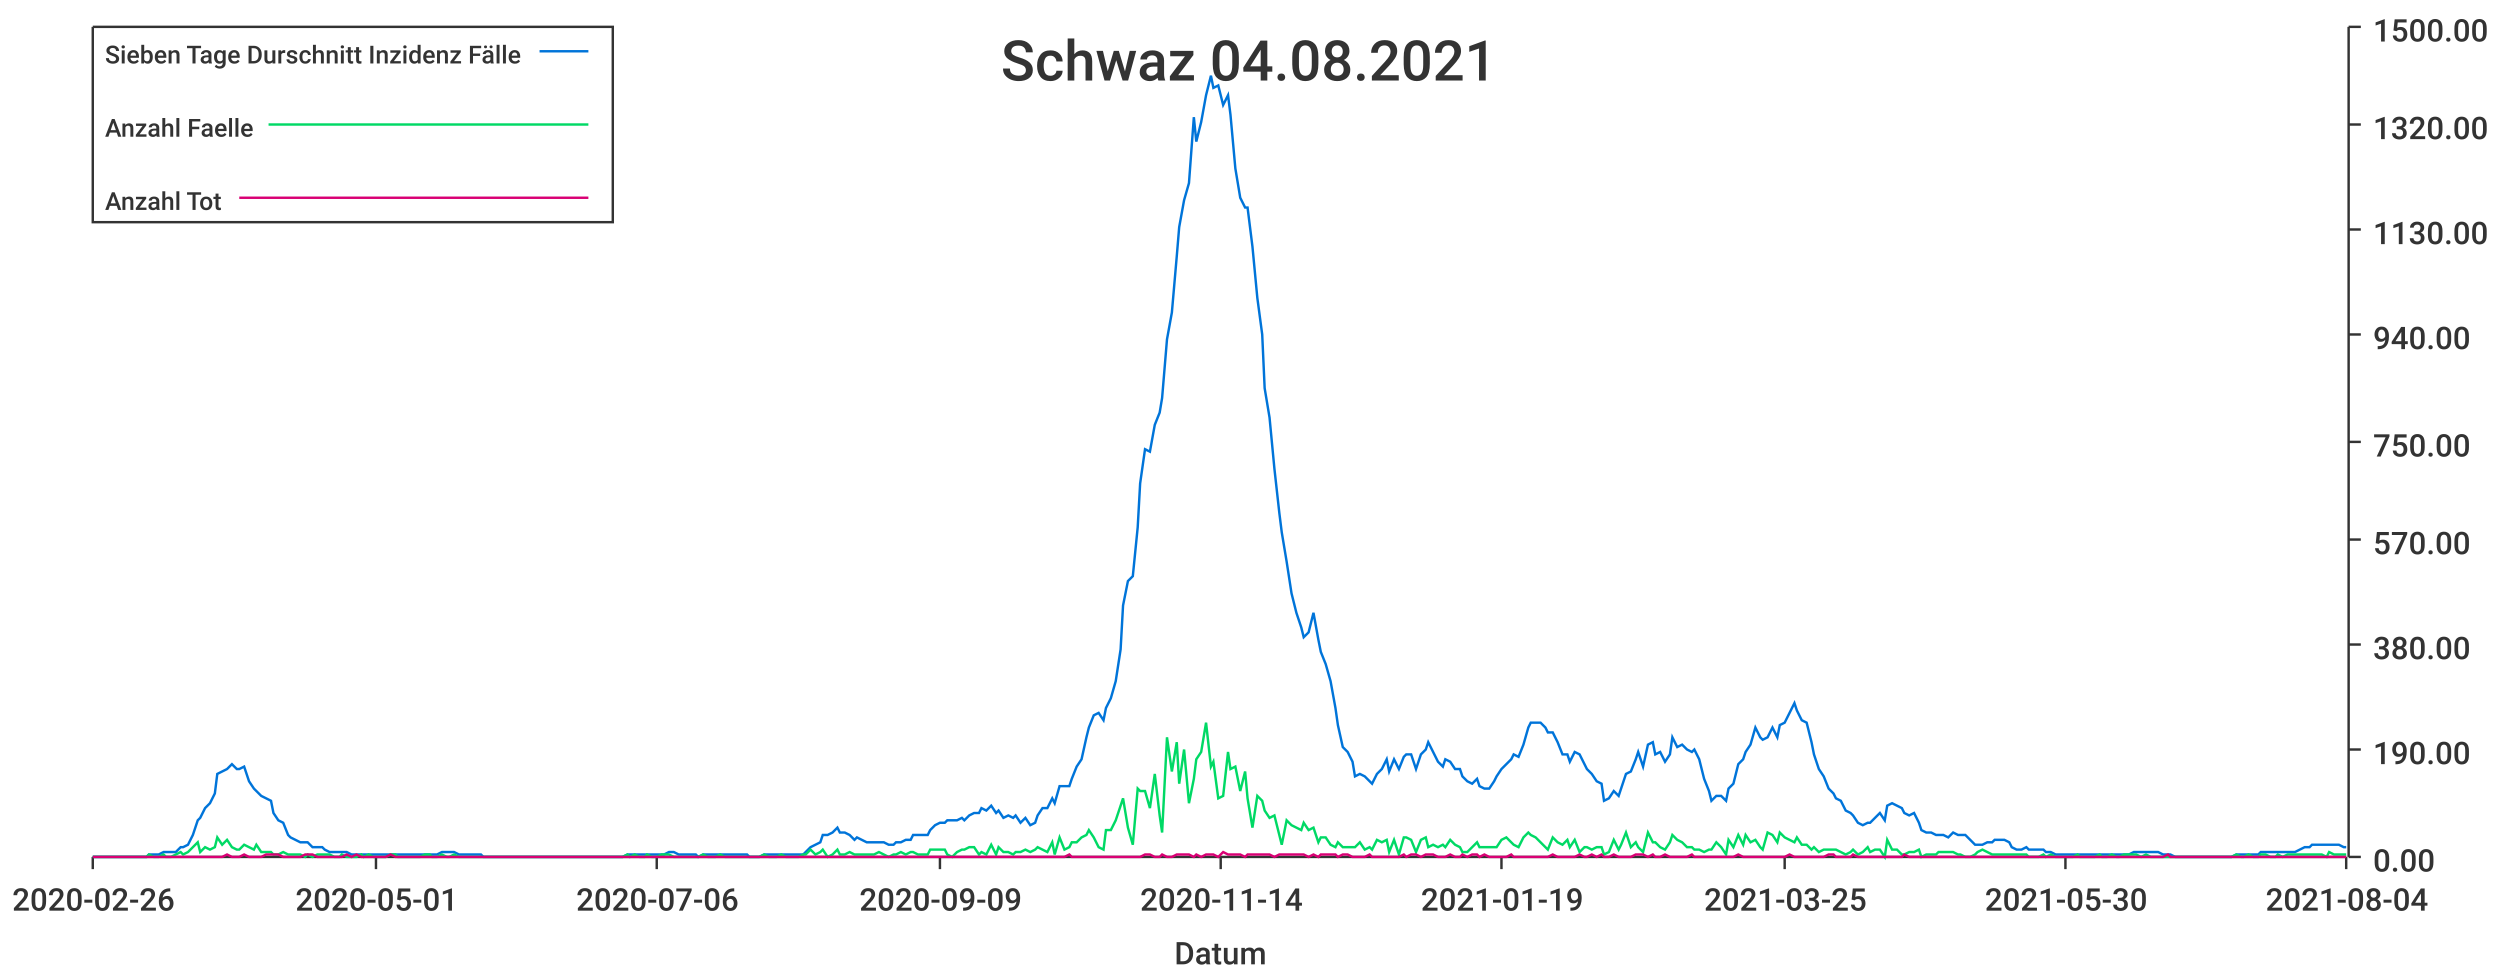
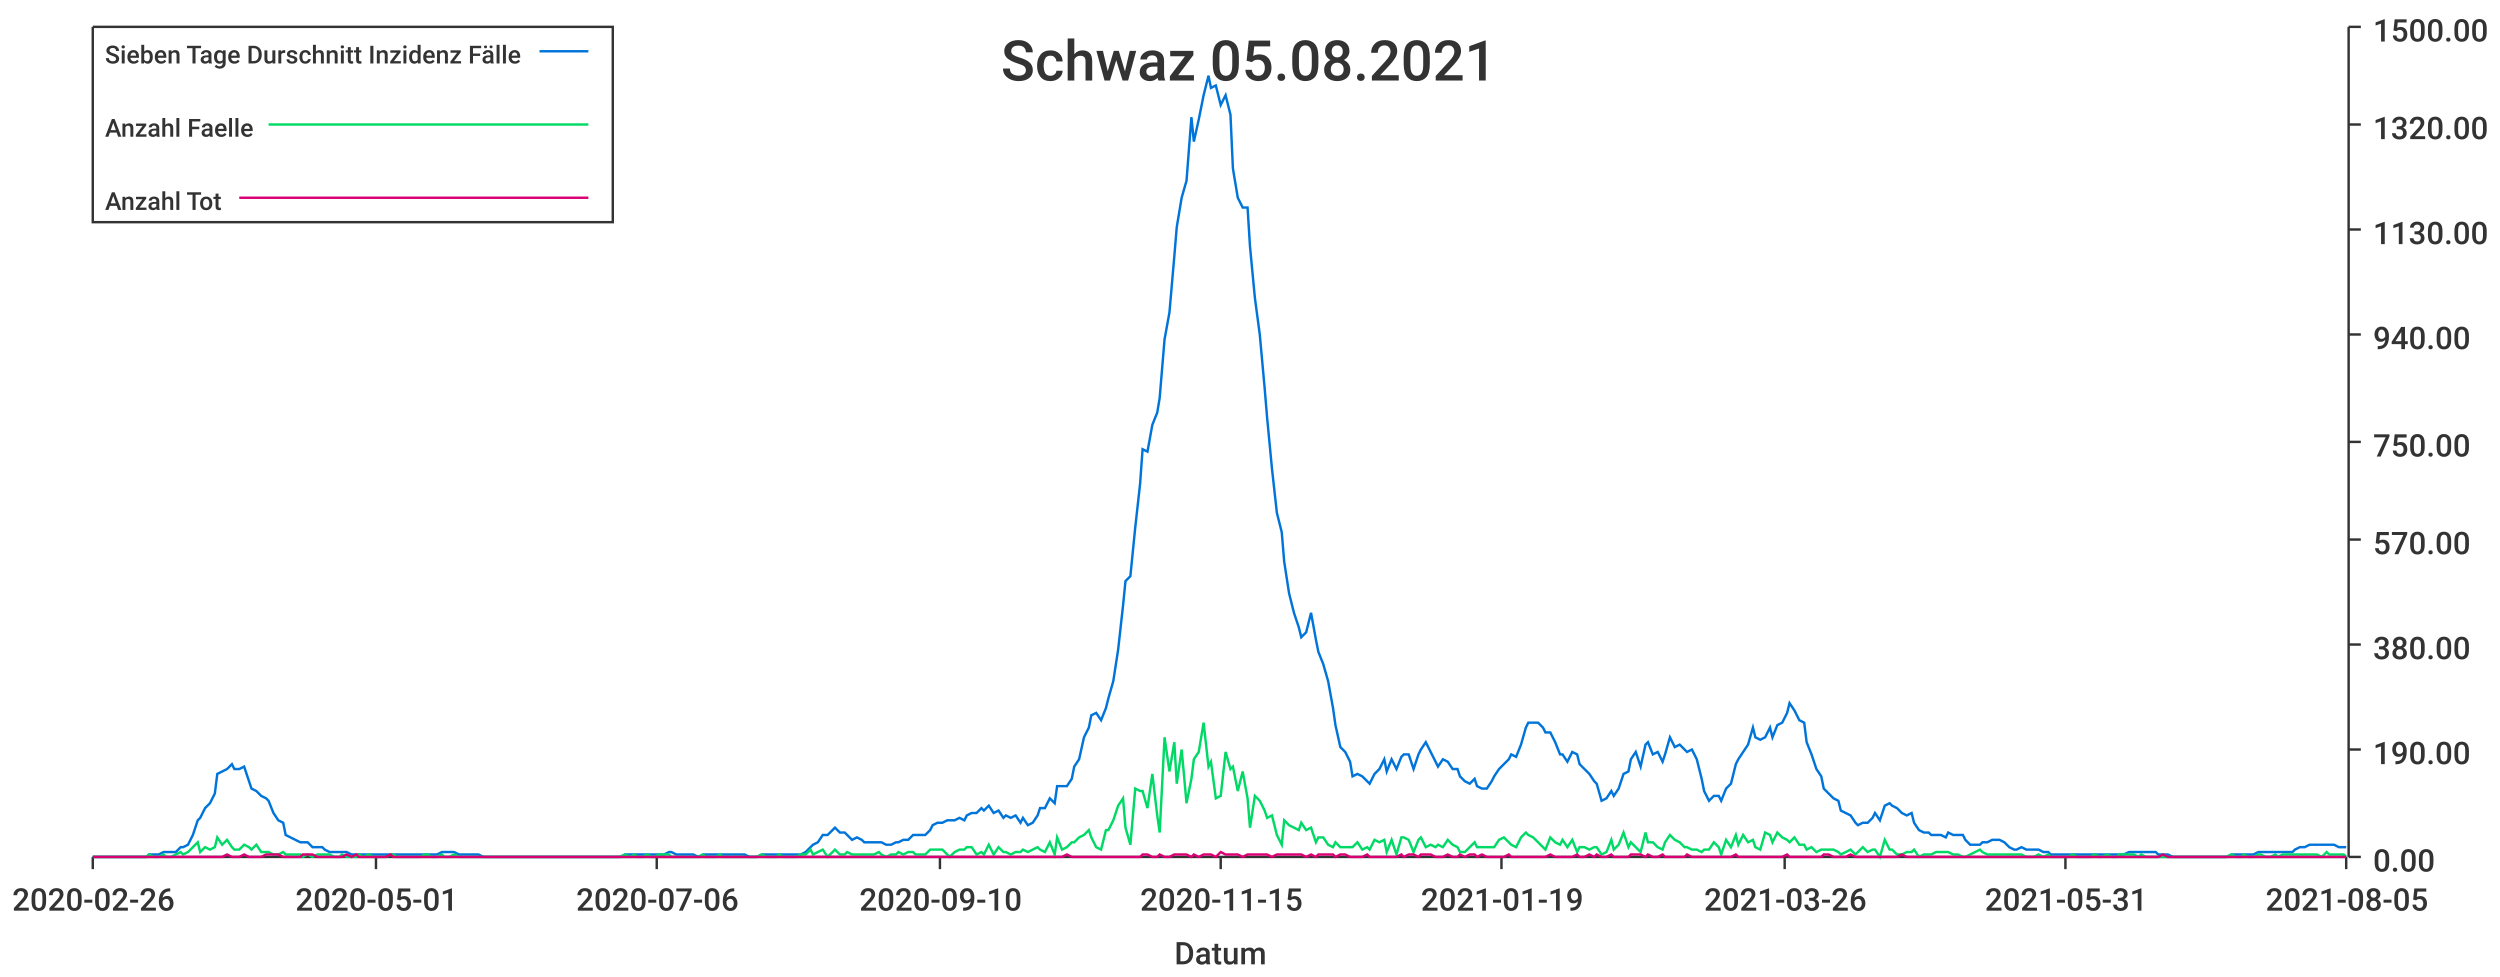
<svg xmlns="http://www.w3.org/2000/svg" width="1024" height="400">\n<path d="M 0 0 L 1024 0 L 1024 400 L 0 400 L 0 0" style="stroke-width:0;stroke:rgba(255,255,255,1.0);fill:rgba(255,255,255,1.0)" />
  <path d="M 38 11 L 961 11 L 961 351 L 38 351 L 38 11" style="stroke-width:0;stroke:rgba(255,255,255,1.0);fill:rgba(255,255,255,1.0)" />
  <path d="M 38 351 L 961 351" style="stroke-width:1;stroke:rgba(51,51,51,1.0);fill:none" />
  <path d="M 38 351 L 38 356" style="stroke-width:1;stroke:rgba(51,51,51,1.0);fill:none" />
  <text x="5" y="373" style="stroke-width:0;stroke:none;fill:rgba(51,51,51,1.0);font-size:12.8px;font-family:'Roboto Medium',sans-serif">2020-02-26</text>
  <path d="M 154 351 L 154 356" style="stroke-width:1;stroke:rgba(51,51,51,1.0);fill:none" />
  <text x="121" y="373" style="stroke-width:0;stroke:none;fill:rgba(51,51,51,1.0);font-size:12.8px;font-family:'Roboto Medium',sans-serif">2020-05-01</text>
  <path d="M 269 351 L 269 356" style="stroke-width:1;stroke:rgba(51,51,51,1.0);fill:none" />
  <text x="236" y="373" style="stroke-width:0;stroke:none;fill:rgba(51,51,51,1.0);font-size:12.8px;font-family:'Roboto Medium',sans-serif">2020-07-06</text>
  <path d="M 385 351 L 385 356" style="stroke-width:1;stroke:rgba(51,51,51,1.0);fill:none" />
-   <text x="352" y="373" style="stroke-width:0;stroke:none;fill:rgba(51,51,51,1.0);font-size:12.8px;font-family:'Roboto Medium',sans-serif">2020-09-09</text>
+   <text x="352" y="373" style="stroke-width:0;stroke:none;fill:rgba(51,51,51,1.0);font-size:12.8px;font-family:'Roboto Medium',sans-serif">2020-09-10</text>
  <path d="M 500 351 L 500 356" style="stroke-width:1;stroke:rgba(51,51,51,1.0);fill:none" />
-   <text x="467" y="373" style="stroke-width:0;stroke:none;fill:rgba(51,51,51,1.0);font-size:12.8px;font-family:'Roboto Medium',sans-serif">2020-11-14</text>
+   <text x="467" y="373" style="stroke-width:0;stroke:none;fill:rgba(51,51,51,1.0);font-size:12.8px;font-family:'Roboto Medium',sans-serif">2020-11-15</text>
  <path d="M 615 351 L 615 356" style="stroke-width:1;stroke:rgba(51,51,51,1.0);fill:none" />
  <text x="582" y="373" style="stroke-width:0;stroke:none;fill:rgba(51,51,51,1.0);font-size:12.8px;font-family:'Roboto Medium',sans-serif">2021-01-19</text>
  <path d="M 731 351 L 731 356" style="stroke-width:1;stroke:rgba(51,51,51,1.0);fill:none" />
-   <text x="698" y="373" style="stroke-width:0;stroke:none;fill:rgba(51,51,51,1.0);font-size:12.8px;font-family:'Roboto Medium',sans-serif">2021-03-25</text>
+   <text x="698" y="373" style="stroke-width:0;stroke:none;fill:rgba(51,51,51,1.0);font-size:12.8px;font-family:'Roboto Medium',sans-serif">2021-03-26</text>
  <path d="M 846 351 L 846 356" style="stroke-width:1;stroke:rgba(51,51,51,1.0);fill:none" />
-   <text x="813" y="373" style="stroke-width:0;stroke:none;fill:rgba(51,51,51,1.0);font-size:12.8px;font-family:'Roboto Medium',sans-serif">2021-05-30</text>
+   <text x="813" y="373" style="stroke-width:0;stroke:none;fill:rgba(51,51,51,1.0);font-size:12.8px;font-family:'Roboto Medium',sans-serif">2021-05-31</text>
  <path d="M 961 351 L 961 356" style="stroke-width:1;stroke:rgba(51,51,51,1.0);fill:none" />
-   <text x="928" y="373" style="stroke-width:0;stroke:none;fill:rgba(51,51,51,1.0);font-size:12.8px;font-family:'Roboto Medium',sans-serif">2021-08-04</text>
+   <text x="928" y="373" style="stroke-width:0;stroke:none;fill:rgba(51,51,51,1.0);font-size:12.8px;font-family:'Roboto Medium',sans-serif">2021-08-05</text>
  <text x="481" y="395" style="stroke-width:0;stroke:none;fill:rgba(51,51,51,1.0);font-size:12.8px;font-family:'Roboto Medium',sans-serif">Datum</text>
  <path d="M 962 351 L 962 11" style="stroke-width:1;stroke:rgba(51,51,51,1.0);fill:none" />
  <path d="M 962 351 L 967 351" style="stroke-width:1;stroke:rgba(51,51,51,1.0);fill:none" />
  <text x="972" y="357" style="stroke-width:0;stroke:none;fill:rgba(51,51,51,1.0);font-size:12.8px;font-family:'Roboto Medium',sans-serif">0.00</text>
  <path d="M 962 307 L 967 307" style="stroke-width:1;stroke:rgba(51,51,51,1.0);fill:none" />
  <text x="972" y="313" style="stroke-width:0;stroke:none;fill:rgba(51,51,51,1.0);font-size:12.8px;font-family:'Roboto Medium',sans-serif">190.00</text>
  <path d="M 962 264 L 967 264" style="stroke-width:1;stroke:rgba(51,51,51,1.0);fill:none" />
  <text x="972" y="270" style="stroke-width:0;stroke:none;fill:rgba(51,51,51,1.0);font-size:12.8px;font-family:'Roboto Medium',sans-serif">380.00</text>
  <path d="M 962 221 L 967 221" style="stroke-width:1;stroke:rgba(51,51,51,1.0);fill:none" />
  <text x="972" y="227" style="stroke-width:0;stroke:none;fill:rgba(51,51,51,1.0);font-size:12.8px;font-family:'Roboto Medium',sans-serif">570.00</text>
  <path d="M 962 181 L 967 181" style="stroke-width:1;stroke:rgba(51,51,51,1.0);fill:none" />
  <text x="972" y="187" style="stroke-width:0;stroke:none;fill:rgba(51,51,51,1.0);font-size:12.8px;font-family:'Roboto Medium',sans-serif">750.00</text>
  <path d="M 962 137 L 967 137" style="stroke-width:1;stroke:rgba(51,51,51,1.0);fill:none" />
  <text x="972" y="143" style="stroke-width:0;stroke:none;fill:rgba(51,51,51,1.0);font-size:12.8px;font-family:'Roboto Medium',sans-serif">940.00</text>
  <path d="M 962 94 L 967 94" style="stroke-width:1;stroke:rgba(51,51,51,1.0);fill:none" />
  <text x="972" y="100" style="stroke-width:0;stroke:none;fill:rgba(51,51,51,1.0);font-size:12.8px;font-family:'Roboto Medium',sans-serif">1130.00</text>
  <path d="M 962 51 L 967 51" style="stroke-width:1;stroke:rgba(51,51,51,1.0);fill:none" />
  <text x="972" y="57" style="stroke-width:0;stroke:none;fill:rgba(51,51,51,1.0);font-size:12.8px;font-family:'Roboto Medium',sans-serif">1320.00</text>
  <path d="M 962 11 L 967 11" style="stroke-width:1;stroke:rgba(51,51,51,1.0);fill:none" />
  <text x="972" y="17" style="stroke-width:0;stroke:none;fill:rgba(51,51,51,1.0);font-size:12.8px;font-family:'Roboto Medium',sans-serif">1500.00</text>
-   <path d="M 38 351 L 40 351 L 42 351 L 44 351 L 46 351 L 47 351 L 49 351 L 51 351 L 53 351 L 54 351 L 56 351 L 58 351 L 60 351 L 61 350 L 63 350 L 65 350 L 67 349 L 68 349 L 70 349 L 72 349 L 74 347 L 75 347 L 77 346 L 79 342 L 81 336 L 82 335 L 84 331 L 86 329 L 88 325 L 89 317 L 91 316 L 93 315 L 95 313 L 97 315 L 98 315 L 100 314 L 102 320 L 104 323 L 105 324 L 107 326 L 109 327 L 111 328 L 112 333 L 114 336 L 116 337 L 118 342 L 119 343 L 121 344 L 123 345 L 125 345 L 126 345 L 128 347 L 130 347 L 132 347 L 133 348 L 135 349 L 137 349 L 139 349 L 140 349 L 142 349 L 144 350 L 146 350 L 148 350 L 149 350 L 151 350 L 153 350 L 155 350 L 156 350 L 158 350 L 160 350 L 162 350 L 163 350 L 165 350 L 167 350 L 169 350 L 170 350 L 172 350 L 174 350 L 176 350 L 177 350 L 179 350 L 181 349 L 183 349 L 184 349 L 186 349 L 188 350 L 190 350 L 191 350 L 193 350 L 195 350 L 197 350 L 198 351 L 200 351 L 202 351 L 204 351 L 206 351 L 207 351 L 209 351 L 211 351 L 213 351 L 214 351 L 216 351 L 218 351 L 220 351 L 221 351 L 223 351 L 225 351 L 227 351 L 228 351 L 230 351 L 232 351 L 234 351 L 235 351 L 237 351 L 239 351 L 241 351 L 242 351 L 244 351 L 246 351 L 248 351 L 249 351 L 251 351 L 253 351 L 255 351 L 257 350 L 258 350 L 260 350 L 262 350 L 264 350 L 265 350 L 267 350 L 269 350 L 271 350 L 272 350 L 274 349 L 276 349 L 278 350 L 279 350 L 281 350 L 283 350 L 285 350 L 286 351 L 288 350 L 290 350 L 292 350 L 293 350 L 295 350 L 297 350 L 299 350 L 300 350 L 302 350 L 304 350 L 306 350 L 307 351 L 309 351 L 311 351 L 313 350 L 315 350 L 316 350 L 318 350 L 320 350 L 322 350 L 323 350 L 325 350 L 327 350 L 329 350 L 330 349 L 332 347 L 334 346 L 336 345 L 337 342 L 339 342 L 341 341 L 343 339 L 344 341 L 346 341 L 348 342 L 350 344 L 351 343 L 353 344 L 355 345 L 357 345 L 358 345 L 360 345 L 362 345 L 364 346 L 366 346 L 367 345 L 369 345 L 371 344 L 373 344 L 374 342 L 376 342 L 378 342 L 380 342 L 381 340 L 383 338 L 385 337 L 387 337 L 388 336 L 390 336 L 392 336 L 394 335 L 395 336 L 397 334 L 399 333 L 401 333 L 402 331 L 404 332 L 406 330 L 408 333 L 409 332 L 411 335 L 413 334 L 415 335 L 416 334 L 418 337 L 420 335 L 422 338 L 424 337 L 425 334 L 427 331 L 429 331 L 431 327 L 432 329 L 434 322 L 436 322 L 438 322 L 439 319 L 441 314 L 443 311 L 445 302 L 446 298 L 448 293 L 450 292 L 452 295 L 453 290 L 455 286 L 457 279 L 459 266 L 460 248 L 462 238 L 464 236 L 466 216 L 467 198 L 469 184 L 471 185 L 473 174 L 475 169 L 476 163 L 478 139 L 480 128 L 482 105 L 483 93 L 485 82 L 487 75 L 489 48 L 490 58 L 492 50 L 494 39 L 496 31 L 497 36 L 499 35 L 501 43 L 503 39 L 504 47 L 506 69 L 508 81 L 510 85 L 511 85 L 513 101 L 515 122 L 517 137 L 518 159 L 520 171 L 522 192 L 524 210 L 525 218 L 527 230 L 529 243 L 531 251 L 533 257 L 534 261 L 536 259 L 538 251 L 540 262 L 541 267 L 543 272 L 545 279 L 547 290 L 548 297 L 550 306 L 552 308 L 554 312 L 555 318 L 557 317 L 559 318 L 561 320 L 562 321 L 564 317 L 566 315 L 568 311 L 569 316 L 571 311 L 573 315 L 575 310 L 576 309 L 578 309 L 580 315 L 582 309 L 584 307 L 585 304 L 587 308 L 589 312 L 591 314 L 592 311 L 594 312 L 596 315 L 598 315 L 599 318 L 601 320 L 603 321 L 605 319 L 606 322 L 608 323 L 610 323 L 612 320 L 613 318 L 615 315 L 617 313 L 619 311 L 620 309 L 622 310 L 624 305 L 626 298 L 627 296 L 629 296 L 631 296 L 633 298 L 634 300 L 636 300 L 638 304 L 640 309 L 642 309 L 643 312 L 645 308 L 647 309 L 649 313 L 650 315 L 652 317 L 654 320 L 656 321 L 657 328 L 659 327 L 661 324 L 663 326 L 664 323 L 666 317 L 668 316 L 670 311 L 671 308 L 673 314 L 675 305 L 677 304 L 678 309 L 680 308 L 682 312 L 684 309 L 685 302 L 687 306 L 689 305 L 691 307 L 693 308 L 694 307 L 696 311 L 698 319 L 700 324 L 701 328 L 703 326 L 705 326 L 707 328 L 708 323 L 710 321 L 712 313 L 714 311 L 715 308 L 717 305 L 719 298 L 721 302 L 722 303 L 724 302 L 726 298 L 728 302 L 729 297 L 731 296 L 733 292 L 735 288 L 736 291 L 738 295 L 740 296 L 742 304 L 743 309 L 745 315 L 747 318 L 749 323 L 751 325 L 752 327 L 754 328 L 756 332 L 758 333 L 759 334 L 761 337 L 763 338 L 765 337 L 766 337 L 768 335 L 770 333 L 772 336 L 773 330 L 775 329 L 777 330 L 779 331 L 780 333 L 782 334 L 784 333 L 786 337 L 787 340 L 789 341 L 791 341 L 793 342 L 794 342 L 796 342 L 798 343 L 800 341 L 802 342 L 803 342 L 805 342 L 807 344 L 809 346 L 810 346 L 812 346 L 814 345 L 816 345 L 817 344 L 819 344 L 821 344 L 823 345 L 824 347 L 826 348 L 828 348 L 830 347 L 831 348 L 833 348 L 835 348 L 837 348 L 838 349 L 840 349 L 842 350 L 844 350 L 845 350 L 847 350 L 849 350 L 851 350 L 852 350 L 854 350 L 856 350 L 858 350 L 860 350 L 861 350 L 863 350 L 865 350 L 867 350 L 868 350 L 870 350 L 872 350 L 874 349 L 875 349 L 877 349 L 879 349 L 881 349 L 882 349 L 884 349 L 886 350 L 888 350 L 889 350 L 891 351 L 893 351 L 895 351 L 896 351 L 898 351 L 900 351 L 902 351 L 903 351 L 905 351 L 907 351 L 909 351 L 911 351 L 912 351 L 914 351 L 916 350 L 918 350 L 919 350 L 921 350 L 923 350 L 925 350 L 926 349 L 928 349 L 930 349 L 932 349 L 933 349 L 935 349 L 937 349 L 939 349 L 940 349 L 942 348 L 944 347 L 946 347 L 947 346 L 949 346 L 951 346 L 953 346 L 954 346 L 956 346 L 958 346 L 960 347 L 961 347" style="stroke-width:1;stroke:rgba(0,116,217,1.0);fill:none" />
-   <path d="M 38 351 L 40 351 L 42 351 L 44 351 L 46 351 L 47 351 L 49 351 L 51 351 L 53 351 L 54 351 L 56 351 L 58 351 L 60 351 L 61 350 L 63 351 L 65 351 L 67 350 L 68 351 L 70 351 L 72 350 L 74 349 L 75 350 L 77 349 L 79 347 L 81 345 L 82 349 L 84 347 L 86 348 L 88 347 L 89 343 L 91 346 L 93 344 L 95 347 L 97 348 L 98 348 L 100 346 L 102 347 L 104 348 L 105 346 L 107 349 L 109 349 L 111 349 L 112 350 L 114 350 L 116 349 L 118 350 L 119 350 L 121 350 L 123 350 L 125 351 L 126 350 L 128 351 L 130 350 L 132 350 L 133 350 L 135 350 L 137 351 L 139 351 L 140 350 L 142 351 L 144 351 L 146 351 L 148 350 L 149 351 L 151 350 L 153 351 L 155 351 L 156 351 L 158 351 L 160 350 L 162 350 L 163 351 L 165 351 L 167 351 L 169 351 L 170 351 L 172 351 L 174 350 L 176 350 L 177 351 L 179 351 L 181 350 L 183 351 L 184 351 L 186 350 L 188 351 L 190 351 L 191 351 L 193 351 L 195 351 L 197 351 L 198 351 L 200 351 L 202 351 L 204 351 L 206 351 L 207 351 L 209 351 L 211 351 L 213 351 L 214 351 L 216 351 L 218 351 L 220 351 L 221 351 L 223 351 L 225 351 L 227 351 L 228 351 L 230 351 L 232 351 L 234 351 L 235 351 L 237 351 L 239 351 L 241 351 L 242 351 L 244 351 L 246 351 L 248 351 L 249 351 L 251 351 L 253 351 L 255 351 L 257 350 L 258 351 L 260 350 L 262 351 L 264 351 L 265 350 L 267 351 L 269 351 L 271 350 L 272 350 L 274 350 L 276 351 L 278 351 L 279 351 L 281 351 L 283 351 L 285 351 L 286 351 L 288 350 L 290 351 L 292 351 L 293 351 L 295 350 L 297 351 L 299 351 L 300 351 L 302 351 L 304 351 L 306 351 L 307 351 L 309 351 L 311 351 L 313 350 L 315 351 L 316 351 L 318 351 L 320 350 L 322 351 L 323 351 L 325 351 L 327 351 L 329 350 L 330 350 L 332 348 L 334 350 L 336 349 L 337 348 L 339 351 L 341 350 L 343 348 L 344 350 L 346 350 L 348 349 L 350 350 L 351 350 L 353 350 L 355 350 L 357 350 L 358 350 L 360 349 L 362 350 L 364 351 L 366 350 L 367 350 L 369 349 L 371 350 L 373 349 L 374 349 L 376 350 L 378 350 L 380 350 L 381 348 L 383 348 L 385 348 L 387 348 L 388 350 L 390 351 L 392 349 L 394 348 L 395 348 L 397 347 L 399 347 L 401 350 L 402 349 L 404 350 L 406 346 L 408 350 L 409 347 L 411 349 L 413 349 L 415 350 L 416 349 L 418 349 L 420 348 L 422 349 L 424 348 L 425 347 L 427 348 L 429 349 L 431 345 L 432 350 L 434 343 L 436 348 L 438 347 L 439 345 L 441 345 L 443 343 L 445 342 L 446 340 L 448 343 L 450 347 L 452 348 L 453 340 L 455 340 L 457 336 L 459 330 L 460 327 L 462 339 L 464 346 L 466 323 L 467 324 L 469 324 L 471 331 L 473 317 L 475 334 L 476 341 L 478 302 L 480 316 L 482 304 L 483 321 L 485 307 L 487 329 L 489 319 L 490 311 L 492 308 L 494 296 L 496 314 L 497 312 L 499 327 L 501 326 L 503 308 L 504 315 L 506 314 L 508 324 L 510 316 L 511 327 L 513 339 L 515 326 L 517 328 L 518 332 L 520 335 L 522 334 L 524 342 L 525 346 L 527 336 L 529 338 L 531 339 L 533 340 L 534 337 L 536 340 L 538 339 L 540 345 L 541 343 L 543 343 L 545 346 L 547 347 L 548 345 L 550 347 L 552 347 L 554 347 L 555 347 L 557 345 L 559 348 L 561 347 L 562 348 L 564 344 L 566 345 L 568 344 L 569 349 L 571 344 L 573 350 L 575 343 L 576 343 L 578 344 L 580 349 L 582 344 L 584 343 L 585 347 L 587 346 L 589 347 L 591 346 L 592 347 L 594 344 L 596 346 L 598 347 L 599 349 L 601 349 L 603 347 L 605 345 L 606 347 L 608 347 L 610 347 L 612 347 L 613 347 L 615 344 L 617 343 L 619 345 L 620 346 L 622 347 L 624 343 L 626 341 L 627 342 L 629 343 L 631 345 L 633 347 L 634 348 L 636 343 L 638 345 L 640 346 L 642 344 L 643 347 L 645 344 L 647 349 L 649 347 L 650 347 L 652 348 L 654 347 L 656 347 L 657 350 L 659 349 L 661 344 L 663 348 L 664 346 L 666 341 L 668 347 L 670 345 L 671 347 L 673 349 L 675 341 L 677 345 L 678 345 L 680 347 L 682 348 L 684 345 L 685 342 L 687 344 L 689 345 L 691 347 L 693 347 L 694 348 L 696 348 L 698 349 L 700 348 L 701 348 L 703 345 L 705 347 L 707 350 L 708 344 L 710 347 L 712 342 L 714 346 L 715 342 L 717 345 L 719 344 L 721 347 L 722 348 L 724 341 L 726 342 L 728 345 L 729 341 L 731 343 L 733 344 L 735 345 L 736 343 L 738 346 L 740 346 L 742 348 L 743 347 L 745 349 L 747 348 L 749 348 L 751 348 L 752 348 L 754 349 L 756 350 L 758 349 L 759 348 L 761 350 L 763 349 L 765 347 L 766 349 L 768 348 L 770 348 L 772 351 L 773 344 L 775 348 L 777 348 L 779 350 L 780 350 L 782 349 L 784 349 L 786 348 L 787 351 L 789 350 L 791 350 L 793 350 L 794 349 L 796 349 L 798 349 L 800 349 L 802 350 L 803 350 L 805 351 L 807 351 L 809 350 L 810 349 L 812 348 L 814 349 L 816 350 L 817 350 L 819 350 L 821 350 L 823 350 L 824 350 L 826 350 L 828 350 L 830 350 L 831 351 L 833 351 L 835 351 L 837 350 L 838 351 L 840 350 L 842 351 L 844 351 L 845 351 L 847 351 L 849 351 L 851 350 L 852 351 L 854 351 L 856 351 L 858 351 L 860 350 L 861 351 L 863 351 L 865 350 L 867 351 L 868 351 L 870 350 L 872 350 L 874 350 L 875 350 L 877 351 L 879 350 L 881 351 L 882 351 L 884 351 L 886 351 L 888 351 L 889 351 L 891 351 L 893 351 L 895 351 L 896 351 L 898 351 L 900 351 L 902 351 L 903 351 L 905 351 L 907 351 L 909 351 L 911 351 L 912 351 L 914 351 L 916 350 L 918 351 L 919 351 L 921 350 L 923 351 L 925 351 L 926 350 L 928 350 L 930 351 L 932 351 L 933 350 L 935 351 L 937 350 L 939 350 L 940 350 L 942 350 L 944 350 L 946 350 L 947 350 L 949 350 L 951 350 L 953 351 L 954 349 L 956 350 L 958 350 L 960 350 L 961 350" style="stroke-width:1;stroke:rgba(0,217,101,1.0);fill:none" />
-   <path d="M 38 351 L 40 351 L 42 351 L 44 351 L 46 351 L 47 351 L 49 351 L 51 351 L 53 351 L 54 351 L 56 351 L 58 351 L 60 351 L 61 351 L 63 351 L 65 351 L 67 351 L 68 351 L 70 351 L 72 351 L 74 351 L 75 351 L 77 351 L 79 351 L 81 351 L 82 351 L 84 351 L 86 351 L 88 351 L 89 351 L 91 351 L 93 350 L 95 351 L 97 351 L 98 351 L 100 350 L 102 351 L 104 351 L 105 351 L 107 351 L 109 350 L 111 350 L 112 350 L 114 350 L 116 351 L 118 351 L 119 351 L 121 351 L 123 351 L 125 350 L 126 350 L 128 350 L 130 351 L 132 351 L 133 351 L 135 351 L 137 351 L 139 351 L 140 351 L 142 350 L 144 351 L 146 350 L 148 351 L 149 351 L 151 351 L 153 351 L 155 351 L 156 351 L 158 351 L 160 350 L 162 351 L 163 351 L 165 351 L 167 351 L 169 351 L 170 351 L 172 351 L 174 351 L 176 351 L 177 351 L 179 351 L 181 351 L 183 351 L 184 351 L 186 351 L 188 351 L 190 351 L 191 351 L 193 351 L 195 351 L 197 351 L 198 351 L 200 351 L 202 351 L 204 351 L 206 351 L 207 351 L 209 351 L 211 351 L 213 351 L 214 351 L 216 351 L 218 351 L 220 351 L 221 351 L 223 351 L 225 351 L 227 351 L 228 351 L 230 351 L 232 351 L 234 351 L 235 351 L 237 351 L 239 351 L 241 351 L 242 351 L 244 351 L 246 351 L 248 351 L 249 351 L 251 351 L 253 351 L 255 351 L 257 351 L 258 351 L 260 351 L 262 351 L 264 351 L 265 351 L 267 351 L 269 351 L 271 351 L 272 351 L 274 351 L 276 351 L 278 351 L 279 351 L 281 351 L 283 351 L 285 351 L 286 351 L 288 351 L 290 351 L 292 351 L 293 351 L 295 351 L 297 351 L 299 351 L 300 351 L 302 351 L 304 351 L 306 351 L 307 351 L 309 351 L 311 351 L 313 351 L 315 351 L 316 351 L 318 351 L 320 351 L 322 351 L 323 351 L 325 351 L 327 351 L 329 351 L 330 351 L 332 351 L 334 351 L 336 351 L 337 351 L 339 351 L 341 351 L 343 351 L 344 351 L 346 351 L 348 351 L 350 351 L 351 351 L 353 351 L 355 351 L 357 351 L 358 351 L 360 351 L 362 351 L 364 351 L 366 351 L 367 351 L 369 351 L 371 351 L 373 351 L 374 351 L 376 351 L 378 351 L 380 351 L 381 351 L 383 351 L 385 351 L 387 351 L 388 351 L 390 351 L 392 351 L 394 351 L 395 351 L 397 351 L 399 351 L 401 351 L 402 351 L 404 351 L 406 351 L 408 351 L 409 351 L 411 351 L 413 351 L 415 351 L 416 351 L 418 351 L 420 351 L 422 351 L 424 351 L 425 351 L 427 351 L 429 351 L 431 351 L 432 351 L 434 351 L 436 351 L 438 350 L 439 351 L 441 351 L 443 351 L 445 351 L 446 351 L 448 351 L 450 351 L 452 351 L 453 351 L 455 351 L 457 351 L 459 351 L 460 351 L 462 351 L 464 351 L 466 351 L 467 351 L 469 350 L 471 350 L 473 351 L 475 351 L 476 350 L 478 351 L 480 351 L 482 350 L 483 350 L 485 350 L 487 350 L 489 351 L 490 350 L 492 351 L 494 350 L 496 350 L 497 350 L 499 351 L 501 349 L 503 350 L 504 350 L 506 350 L 508 350 L 510 351 L 511 350 L 513 350 L 515 350 L 517 350 L 518 350 L 520 350 L 522 351 L 524 350 L 525 350 L 527 350 L 529 350 L 531 350 L 533 350 L 534 350 L 536 351 L 538 350 L 540 351 L 541 350 L 543 350 L 545 350 L 547 350 L 548 351 L 550 350 L 552 350 L 554 351 L 555 351 L 557 351 L 559 351 L 561 350 L 562 351 L 564 351 L 566 351 L 568 351 L 569 351 L 571 351 L 573 351 L 575 350 L 576 351 L 578 350 L 580 350 L 582 351 L 584 350 L 585 350 L 587 350 L 589 351 L 591 351 L 592 351 L 594 350 L 596 351 L 598 351 L 599 350 L 601 351 L 603 350 L 605 350 L 606 351 L 608 350 L 610 351 L 612 351 L 613 351 L 615 351 L 617 351 L 619 350 L 620 351 L 622 351 L 624 351 L 626 351 L 627 351 L 629 351 L 631 351 L 633 351 L 634 351 L 636 350 L 638 351 L 640 351 L 642 351 L 643 351 L 645 351 L 647 350 L 649 351 L 650 351 L 652 350 L 654 351 L 656 350 L 657 351 L 659 351 L 661 350 L 663 351 L 664 351 L 666 351 L 668 351 L 670 350 L 671 350 L 673 350 L 675 351 L 677 350 L 678 351 L 680 351 L 682 350 L 684 351 L 685 351 L 687 351 L 689 351 L 691 351 L 693 350 L 694 351 L 696 351 L 698 351 L 700 351 L 701 351 L 703 351 L 705 351 L 707 351 L 708 351 L 710 351 L 712 350 L 714 351 L 715 351 L 717 351 L 719 351 L 721 351 L 722 351 L 724 351 L 726 351 L 728 351 L 729 351 L 731 351 L 733 350 L 735 351 L 736 351 L 738 351 L 740 351 L 742 351 L 743 351 L 745 351 L 747 351 L 749 350 L 751 350 L 752 351 L 754 351 L 756 351 L 758 351 L 759 350 L 761 351 L 763 351 L 765 351 L 766 351 L 768 351 L 770 351 L 772 351 L 773 351 L 775 351 L 777 351 L 779 351 L 780 350 L 782 351 L 784 351 L 786 351 L 787 351 L 789 351 L 791 351 L 793 351 L 794 351 L 796 351 L 798 351 L 800 351 L 802 351 L 803 351 L 805 351 L 807 351 L 809 351 L 810 351 L 812 351 L 814 351 L 816 351 L 817 351 L 819 351 L 821 351 L 823 351 L 824 351 L 826 351 L 828 351 L 830 351 L 831 351 L 833 351 L 835 351 L 837 351 L 838 351 L 840 351 L 842 351 L 844 351 L 845 351 L 847 351 L 849 351 L 851 351 L 852 351 L 854 351 L 856 351 L 858 351 L 860 351 L 861 351 L 863 351 L 865 351 L 867 351 L 868 351 L 870 351 L 872 351 L 874 351 L 875 351 L 877 351 L 879 351 L 881 351 L 882 351 L 884 351 L 886 351 L 888 350 L 889 351 L 891 351 L 893 351 L 895 351 L 896 351 L 898 351 L 900 351 L 902 351 L 903 351 L 905 351 L 907 351 L 909 351 L 911 351 L 912 351 L 914 351 L 916 351 L 918 351 L 919 351 L 921 351 L 923 351 L 925 351 L 926 351 L 928 351 L 930 351 L 932 351 L 933 351 L 935 351 L 937 351 L 939 351 L 940 351 L 942 351 L 944 351 L 946 351 L 947 351 L 949 351 L 951 351 L 953 351 L 954 351 L 956 351 L 958 351 L 960 351 L 961 351" style="stroke-width:1;stroke:rgba(217,0,116,1.0);fill:none" />
-   <text x="410" y="33" style="stroke-width:0;stroke:none;fill:rgba(51,51,51,1.0);font-size:23.0px;font-family:'Roboto Medium',sans-serif">Schwaz 04.08.2021</text>
+   <path d="M 38 351 L 40 351 L 42 351 L 44 351 L 46 351 L 47 351 L 49 351 L 51 351 L 53 351 L 54 351 L 56 351 L 58 351 L 60 351 L 61 350 L 63 350 L 65 350 L 67 349 L 68 349 L 70 349 L 72 349 L 74 347 L 75 347 L 77 346 L 79 342 L 81 336 L 82 335 L 84 331 L 86 329 L 88 325 L 89 317 L 91 316 L 93 315 L 95 313 L 96 315 L 98 315 L 100 314 L 102 320 L 103 323 L 105 324 L 107 326 L 109 327 L 110 328 L 112 333 L 114 336 L 116 337 L 117 342 L 119 343 L 121 344 L 123 345 L 124 345 L 126 345 L 128 347 L 130 347 L 132 347 L 133 348 L 135 349 L 137 349 L 139 349 L 140 349 L 142 349 L 144 350 L 146 350 L 147 350 L 149 350 L 151 350 L 153 350 L 154 350 L 156 350 L 158 350 L 160 350 L 161 350 L 163 350 L 165 350 L 167 350 L 168 350 L 170 350 L 172 350 L 174 350 L 175 350 L 177 350 L 179 350 L 181 349 L 182 349 L 184 349 L 186 349 L 188 350 L 189 350 L 191 350 L 193 350 L 195 350 L 196 350 L 198 351 L 200 351 L 202 351 L 203 351 L 205 351 L 207 351 L 209 351 L 210 351 L 212 351 L 214 351 L 216 351 L 217 351 L 219 351 L 221 351 L 223 351 L 225 351 L 226 351 L 228 351 L 230 351 L 232 351 L 233 351 L 235 351 L 237 351 L 239 351 L 240 351 L 242 351 L 244 351 L 246 351 L 247 351 L 249 351 L 251 351 L 253 351 L 254 351 L 256 350 L 258 350 L 260 350 L 261 350 L 263 350 L 265 350 L 267 350 L 268 350 L 270 350 L 272 350 L 274 349 L 275 349 L 277 350 L 279 350 L 281 350 L 282 350 L 284 350 L 286 351 L 288 350 L 289 350 L 291 350 L 293 350 L 295 350 L 296 350 L 298 350 L 300 350 L 302 350 L 303 350 L 305 350 L 307 351 L 309 351 L 310 351 L 312 350 L 314 350 L 316 350 L 318 350 L 319 350 L 321 350 L 323 350 L 325 350 L 326 350 L 328 350 L 330 349 L 332 347 L 333 346 L 335 345 L 337 342 L 339 342 L 340 341 L 342 339 L 344 341 L 346 341 L 347 342 L 349 344 L 351 343 L 353 344 L 354 345 L 356 345 L 358 345 L 360 345 L 361 345 L 363 346 L 365 346 L 367 345 L 368 345 L 370 344 L 372 344 L 374 342 L 375 342 L 377 342 L 379 342 L 381 340 L 382 338 L 384 337 L 386 337 L 388 336 L 389 336 L 391 336 L 393 335 L 395 336 L 396 334 L 398 333 L 400 333 L 402 331 L 403 332 L 405 330 L 407 333 L 409 332 L 411 335 L 412 334 L 414 335 L 416 334 L 418 337 L 419 335 L 421 338 L 423 337 L 425 334 L 426 331 L 428 331 L 430 327 L 432 329 L 433 322 L 435 322 L 437 322 L 439 319 L 440 314 L 442 311 L 444 302 L 446 298 L 447 293 L 449 292 L 451 295 L 453 290 L 454 286 L 456 279 L 458 266 L 460 248 L 461 238 L 463 236 L 465 216 L 467 198 L 468 184 L 470 185 L 472 174 L 474 169 L 475 163 L 477 139 L 479 128 L 481 105 L 482 93 L 484 81 L 486 74 L 488 48 L 489 58 L 491 49 L 493 39 L 495 31 L 496 36 L 498 35 L 500 43 L 502 39 L 504 47 L 505 69 L 507 81 L 509 85 L 511 85 L 512 101 L 514 122 L 516 137 L 518 159 L 519 171 L 521 192 L 523 210 L 525 218 L 526 230 L 528 243 L 530 251 L 532 257 L 533 261 L 535 259 L 537 251 L 539 262 L 540 267 L 542 272 L 544 279 L 546 290 L 547 297 L 549 306 L 551 308 L 553 312 L 554 318 L 556 317 L 558 318 L 560 320 L 561 321 L 563 317 L 565 315 L 567 311 L 568 316 L 570 311 L 572 315 L 574 310 L 575 309 L 577 309 L 579 315 L 581 309 L 582 307 L 584 304 L 586 308 L 588 312 L 589 314 L 591 311 L 593 312 L 595 315 L 597 315 L 598 318 L 600 320 L 602 321 L 604 319 L 605 322 L 607 323 L 609 323 L 611 320 L 612 318 L 614 315 L 616 313 L 618 311 L 619 309 L 621 310 L 623 305 L 625 298 L 626 296 L 628 296 L 630 296 L 632 298 L 633 300 L 635 300 L 637 304 L 639 309 L 640 309 L 642 312 L 644 308 L 646 309 L 647 313 L 649 315 L 651 317 L 653 320 L 654 321 L 656 328 L 658 327 L 660 324 L 661 326 L 663 323 L 665 317 L 667 316 L 668 311 L 670 308 L 672 314 L 674 305 L 675 304 L 677 309 L 679 308 L 681 312 L 682 309 L 684 302 L 686 306 L 688 305 L 690 307 L 691 308 L 693 307 L 695 311 L 697 319 L 698 324 L 700 328 L 702 326 L 704 326 L 705 328 L 707 323 L 709 321 L 711 313 L 712 311 L 714 308 L 716 305 L 718 298 L 719 302 L 721 303 L 723 302 L 725 298 L 726 302 L 728 297 L 730 296 L 732 292 L 733 288 L 735 291 L 737 295 L 739 296 L 740 304 L 742 309 L 744 315 L 746 318 L 747 323 L 749 325 L 751 327 L 753 328 L 754 332 L 756 333 L 758 334 L 760 337 L 761 338 L 763 337 L 765 337 L 767 335 L 768 333 L 770 336 L 772 330 L 774 329 L 775 330 L 777 331 L 779 333 L 781 334 L 783 333 L 784 337 L 786 340 L 788 341 L 790 341 L 791 342 L 793 342 L 795 342 L 797 343 L 798 341 L 800 342 L 802 342 L 804 342 L 805 344 L 807 346 L 809 346 L 811 346 L 812 345 L 814 345 L 816 344 L 818 344 L 819 344 L 821 345 L 823 347 L 825 348 L 826 348 L 828 347 L 830 348 L 832 348 L 833 348 L 835 348 L 837 349 L 839 349 L 840 350 L 842 350 L 844 350 L 846 350 L 847 350 L 849 350 L 851 350 L 853 350 L 854 350 L 856 350 L 858 350 L 860 350 L 861 350 L 863 350 L 865 350 L 867 350 L 868 350 L 870 350 L 872 349 L 874 349 L 876 349 L 877 349 L 879 349 L 881 349 L 883 349 L 884 350 L 886 350 L 888 350 L 890 351 L 891 351 L 893 351 L 895 351 L 897 351 L 898 351 L 900 351 L 902 351 L 904 351 L 905 351 L 907 351 L 909 351 L 911 351 L 912 351 L 914 350 L 916 350 L 918 350 L 919 350 L 921 350 L 923 350 L 925 349 L 926 349 L 928 349 L 930 349 L 932 349 L 933 349 L 935 349 L 937 349 L 939 349 L 940 348 L 942 347 L 944 347 L 946 346 L 947 346 L 949 346 L 951 346 L 953 346 L 954 346 L 956 346 L 958 347 L 960 347 L 961 347" style="stroke-width:1;stroke:rgba(0,116,217,1.0);fill:none" />
+   <path d="M 38 351 L 40 351 L 42 351 L 44 351 L 46 351 L 47 351 L 49 351 L 51 351 L 53 351 L 54 351 L 56 351 L 58 351 L 60 351 L 61 350 L 63 351 L 65 351 L 67 350 L 68 351 L 70 351 L 72 350 L 74 349 L 75 350 L 77 349 L 79 347 L 81 345 L 82 349 L 84 347 L 86 348 L 88 347 L 89 343 L 91 346 L 93 344 L 95 347 L 96 348 L 98 348 L 100 346 L 102 347 L 103 348 L 105 346 L 107 349 L 109 349 L 110 349 L 112 350 L 114 350 L 116 349 L 117 350 L 119 350 L 121 350 L 123 350 L 124 351 L 126 350 L 128 351 L 130 350 L 132 350 L 133 350 L 135 350 L 137 351 L 139 351 L 140 350 L 142 351 L 144 351 L 146 351 L 147 350 L 149 351 L 151 350 L 153 351 L 154 351 L 156 351 L 158 351 L 160 350 L 161 350 L 163 351 L 165 351 L 167 351 L 168 351 L 170 351 L 172 351 L 174 350 L 175 350 L 177 351 L 179 351 L 181 350 L 182 351 L 184 351 L 186 350 L 188 351 L 189 351 L 191 351 L 193 351 L 195 351 L 196 351 L 198 351 L 200 351 L 202 351 L 203 351 L 205 351 L 207 351 L 209 351 L 210 351 L 212 351 L 214 351 L 216 351 L 217 351 L 219 351 L 221 351 L 223 351 L 225 351 L 226 351 L 228 351 L 230 351 L 232 351 L 233 351 L 235 351 L 237 351 L 239 351 L 240 351 L 242 351 L 244 351 L 246 351 L 247 351 L 249 351 L 251 351 L 253 351 L 254 351 L 256 350 L 258 351 L 260 350 L 261 351 L 263 351 L 265 350 L 267 351 L 268 351 L 270 350 L 272 350 L 274 350 L 275 351 L 277 351 L 279 351 L 281 351 L 282 351 L 284 351 L 286 351 L 288 350 L 289 351 L 291 351 L 293 351 L 295 350 L 296 351 L 298 351 L 300 351 L 302 351 L 303 351 L 305 351 L 307 351 L 309 351 L 310 351 L 312 350 L 314 351 L 316 351 L 318 351 L 319 350 L 321 351 L 323 351 L 325 351 L 326 351 L 328 350 L 330 350 L 332 348 L 333 350 L 335 349 L 337 348 L 339 351 L 340 350 L 342 348 L 344 350 L 346 350 L 347 349 L 349 350 L 351 350 L 353 350 L 354 350 L 356 350 L 358 350 L 360 349 L 361 350 L 363 351 L 365 350 L 367 350 L 368 349 L 370 350 L 372 349 L 374 349 L 375 350 L 377 350 L 379 350 L 381 348 L 382 348 L 384 348 L 386 348 L 388 350 L 389 351 L 391 349 L 393 348 L 395 348 L 396 347 L 398 347 L 400 350 L 402 349 L 403 350 L 405 346 L 407 350 L 409 347 L 411 349 L 412 349 L 414 350 L 416 349 L 418 349 L 419 348 L 421 349 L 423 348 L 425 347 L 426 348 L 428 349 L 430 345 L 432 350 L 433 343 L 435 348 L 437 347 L 439 345 L 440 345 L 442 343 L 444 342 L 446 340 L 447 343 L 449 347 L 451 348 L 453 340 L 454 340 L 456 336 L 458 330 L 460 327 L 461 339 L 463 346 L 465 323 L 467 324 L 468 324 L 470 331 L 472 317 L 474 334 L 475 341 L 477 302 L 479 316 L 481 304 L 482 321 L 484 307 L 486 329 L 488 319 L 489 311 L 491 308 L 493 296 L 495 314 L 496 312 L 498 327 L 500 326 L 502 308 L 504 315 L 505 314 L 507 324 L 509 316 L 511 327 L 512 339 L 514 326 L 516 328 L 518 332 L 519 335 L 521 334 L 523 342 L 525 346 L 526 336 L 528 338 L 530 339 L 532 340 L 533 337 L 535 340 L 537 339 L 539 345 L 540 343 L 542 343 L 544 346 L 546 347 L 547 345 L 549 347 L 551 347 L 553 347 L 554 347 L 556 345 L 558 348 L 560 347 L 561 348 L 563 344 L 565 345 L 567 344 L 568 349 L 570 344 L 572 350 L 574 343 L 575 343 L 577 344 L 579 349 L 581 344 L 582 343 L 584 347 L 586 346 L 588 347 L 589 346 L 591 347 L 593 344 L 595 346 L 597 347 L 598 349 L 600 349 L 602 347 L 604 345 L 605 347 L 607 347 L 609 347 L 611 347 L 612 347 L 614 344 L 616 343 L 618 345 L 619 346 L 621 347 L 623 343 L 625 341 L 626 342 L 628 343 L 630 345 L 632 347 L 633 348 L 635 343 L 637 345 L 639 346 L 640 344 L 642 347 L 644 344 L 646 349 L 647 347 L 649 347 L 651 348 L 653 347 L 654 347 L 656 350 L 658 349 L 660 344 L 661 348 L 663 346 L 665 341 L 667 347 L 668 345 L 670 347 L 672 349 L 674 341 L 675 345 L 677 345 L 679 347 L 681 348 L 682 345 L 684 342 L 686 344 L 688 345 L 690 347 L 691 347 L 693 348 L 695 348 L 697 349 L 698 348 L 700 348 L 702 345 L 704 347 L 705 350 L 707 344 L 709 347 L 711 342 L 712 346 L 714 342 L 716 345 L 718 344 L 719 347 L 721 348 L 723 341 L 725 342 L 726 345 L 728 341 L 730 343 L 732 344 L 733 345 L 735 343 L 737 346 L 739 346 L 740 348 L 742 347 L 744 349 L 746 348 L 747 348 L 749 348 L 751 348 L 753 349 L 754 350 L 756 349 L 758 348 L 760 350 L 761 349 L 763 347 L 765 349 L 767 348 L 768 348 L 770 351 L 772 344 L 774 348 L 775 348 L 777 350 L 779 350 L 781 349 L 783 349 L 784 348 L 786 351 L 788 350 L 790 350 L 791 350 L 793 349 L 795 349 L 797 349 L 798 349 L 800 350 L 802 350 L 804 351 L 805 351 L 807 350 L 809 349 L 811 348 L 812 349 L 814 350 L 816 350 L 818 350 L 819 350 L 821 350 L 823 350 L 825 350 L 826 350 L 828 350 L 830 351 L 832 351 L 833 351 L 835 350 L 837 351 L 839 350 L 840 351 L 842 351 L 844 351 L 846 351 L 847 351 L 849 350 L 851 351 L 853 351 L 854 351 L 856 351 L 858 350 L 860 351 L 861 351 L 863 350 L 865 351 L 867 351 L 868 350 L 870 350 L 872 350 L 874 350 L 876 351 L 877 350 L 879 351 L 881 351 L 883 351 L 884 351 L 886 351 L 888 351 L 890 351 L 891 351 L 893 351 L 895 351 L 897 351 L 898 351 L 900 351 L 902 351 L 904 351 L 905 351 L 907 351 L 909 351 L 911 351 L 912 351 L 914 350 L 916 351 L 918 351 L 919 350 L 921 351 L 923 351 L 925 350 L 926 350 L 928 351 L 930 351 L 932 350 L 933 351 L 935 350 L 937 350 L 939 350 L 940 350 L 942 350 L 944 350 L 946 350 L 947 350 L 949 350 L 951 351 L 953 349 L 954 350 L 956 350 L 958 350 L 960 350 L 961 351" style="stroke-width:1;stroke:rgba(0,217,101,1.0);fill:none" />
+   <path d="M 38 351 L 40 351 L 42 351 L 44 351 L 46 351 L 47 351 L 49 351 L 51 351 L 53 351 L 54 351 L 56 351 L 58 351 L 60 351 L 61 351 L 63 351 L 65 351 L 67 351 L 68 351 L 70 351 L 72 351 L 74 351 L 75 351 L 77 351 L 79 351 L 81 351 L 82 351 L 84 351 L 86 351 L 88 351 L 89 351 L 91 351 L 93 350 L 95 351 L 96 351 L 98 351 L 100 350 L 102 351 L 103 351 L 105 351 L 107 351 L 109 350 L 110 350 L 112 350 L 114 350 L 116 351 L 117 351 L 119 351 L 121 351 L 123 351 L 124 350 L 126 350 L 128 350 L 130 351 L 132 351 L 133 351 L 135 351 L 137 351 L 139 351 L 140 351 L 142 350 L 144 351 L 146 350 L 147 351 L 149 351 L 151 351 L 153 351 L 154 351 L 156 351 L 158 351 L 160 350 L 161 351 L 163 351 L 165 351 L 167 351 L 168 351 L 170 351 L 172 351 L 174 351 L 175 351 L 177 351 L 179 351 L 181 351 L 182 351 L 184 351 L 186 351 L 188 351 L 189 351 L 191 351 L 193 351 L 195 351 L 196 351 L 198 351 L 200 351 L 202 351 L 203 351 L 205 351 L 207 351 L 209 351 L 210 351 L 212 351 L 214 351 L 216 351 L 217 351 L 219 351 L 221 351 L 223 351 L 225 351 L 226 351 L 228 351 L 230 351 L 232 351 L 233 351 L 235 351 L 237 351 L 239 351 L 240 351 L 242 351 L 244 351 L 246 351 L 247 351 L 249 351 L 251 351 L 253 351 L 254 351 L 256 351 L 258 351 L 260 351 L 261 351 L 263 351 L 265 351 L 267 351 L 268 351 L 270 351 L 272 351 L 274 351 L 275 351 L 277 351 L 279 351 L 281 351 L 282 351 L 284 351 L 286 351 L 288 351 L 289 351 L 291 351 L 293 351 L 295 351 L 296 351 L 298 351 L 300 351 L 302 351 L 303 351 L 305 351 L 307 351 L 309 351 L 310 351 L 312 351 L 314 351 L 316 351 L 318 351 L 319 351 L 321 351 L 323 351 L 325 351 L 326 351 L 328 351 L 330 351 L 332 351 L 333 351 L 335 351 L 337 351 L 339 351 L 340 351 L 342 351 L 344 351 L 346 351 L 347 351 L 349 351 L 351 351 L 353 351 L 354 351 L 356 351 L 358 351 L 360 351 L 361 351 L 363 351 L 365 351 L 367 351 L 368 351 L 370 351 L 372 351 L 374 351 L 375 351 L 377 351 L 379 351 L 381 351 L 382 351 L 384 351 L 386 351 L 388 351 L 389 351 L 391 351 L 393 351 L 395 351 L 396 351 L 398 351 L 400 351 L 402 351 L 403 351 L 405 351 L 407 351 L 409 351 L 411 351 L 412 351 L 414 351 L 416 351 L 418 351 L 419 351 L 421 351 L 423 351 L 425 351 L 426 351 L 428 351 L 430 351 L 432 351 L 433 351 L 435 351 L 437 350 L 439 351 L 440 351 L 442 351 L 444 351 L 446 351 L 447 351 L 449 351 L 451 351 L 453 351 L 454 351 L 456 351 L 458 351 L 460 351 L 461 351 L 463 351 L 465 351 L 467 351 L 468 350 L 470 350 L 472 351 L 474 351 L 475 350 L 477 351 L 479 351 L 481 350 L 482 350 L 484 350 L 486 350 L 488 351 L 489 350 L 491 351 L 493 350 L 495 350 L 496 350 L 498 351 L 500 349 L 502 350 L 504 350 L 505 350 L 507 350 L 509 351 L 511 350 L 512 350 L 514 350 L 516 350 L 518 350 L 519 350 L 521 351 L 523 350 L 525 350 L 526 350 L 528 350 L 530 350 L 532 350 L 533 350 L 535 351 L 537 350 L 539 351 L 540 350 L 542 350 L 544 350 L 546 350 L 547 351 L 549 350 L 551 350 L 553 351 L 554 351 L 556 351 L 558 351 L 560 350 L 561 351 L 563 351 L 565 351 L 567 351 L 568 351 L 570 351 L 572 351 L 574 350 L 575 351 L 577 350 L 579 350 L 581 351 L 582 350 L 584 350 L 586 350 L 588 351 L 589 351 L 591 351 L 593 350 L 595 351 L 597 351 L 598 350 L 600 351 L 602 350 L 604 350 L 605 351 L 607 350 L 609 351 L 611 351 L 612 351 L 614 351 L 616 351 L 618 350 L 619 351 L 621 351 L 623 351 L 625 351 L 626 351 L 628 351 L 630 351 L 632 351 L 633 351 L 635 350 L 637 351 L 639 351 L 640 351 L 642 351 L 644 351 L 646 350 L 647 351 L 649 351 L 651 350 L 653 351 L 654 350 L 656 351 L 658 351 L 660 350 L 661 351 L 663 351 L 665 351 L 667 351 L 668 350 L 670 350 L 672 350 L 674 351 L 675 350 L 677 351 L 679 351 L 681 350 L 682 351 L 684 351 L 686 351 L 688 351 L 690 351 L 691 350 L 693 351 L 695 351 L 697 351 L 698 351 L 700 351 L 702 351 L 704 351 L 705 351 L 707 351 L 709 351 L 711 350 L 712 351 L 714 351 L 716 351 L 718 351 L 719 351 L 721 351 L 723 351 L 725 351 L 726 351 L 728 351 L 730 351 L 732 350 L 733 351 L 735 351 L 737 351 L 739 351 L 740 351 L 742 351 L 744 351 L 746 351 L 747 350 L 749 350 L 751 351 L 753 351 L 754 351 L 756 351 L 758 350 L 760 351 L 761 351 L 763 351 L 765 351 L 767 351 L 768 351 L 770 351 L 772 351 L 774 351 L 775 351 L 777 351 L 779 350 L 781 351 L 783 351 L 784 351 L 786 351 L 788 351 L 790 351 L 791 351 L 793 351 L 795 351 L 797 351 L 798 351 L 800 351 L 802 351 L 804 351 L 805 351 L 807 351 L 809 351 L 811 351 L 812 351 L 814 351 L 816 351 L 818 351 L 819 351 L 821 351 L 823 351 L 825 351 L 826 351 L 828 351 L 830 351 L 832 351 L 833 351 L 835 351 L 837 351 L 839 351 L 840 351 L 842 351 L 844 351 L 846 351 L 847 351 L 849 351 L 851 351 L 853 351 L 854 351 L 856 351 L 858 351 L 860 351 L 861 351 L 863 351 L 865 351 L 867 351 L 868 351 L 870 351 L 872 351 L 874 351 L 876 351 L 877 351 L 879 351 L 881 351 L 883 351 L 884 351 L 886 350 L 888 351 L 890 351 L 891 351 L 893 351 L 895 351 L 897 351 L 898 351 L 900 351 L 902 351 L 904 351 L 905 351 L 907 351 L 909 351 L 911 351 L 912 351 L 914 351 L 916 351 L 918 351 L 919 351 L 921 351 L 923 351 L 925 351 L 926 351 L 928 351 L 930 351 L 932 351 L 933 351 L 935 351 L 937 351 L 939 351 L 940 351 L 942 351 L 944 351 L 946 351 L 947 351 L 949 351 L 951 351 L 953 351 L 954 351 L 956 351 L 958 351 L 960 351 L 961 351" style="stroke-width:1;stroke:rgba(217,0,116,1.0);fill:none" />
+   <text x="410" y="33" style="stroke-width:0;stroke:none;fill:rgba(51,51,51,1.0);font-size:23.0px;font-family:'Roboto Medium',sans-serif">Schwaz 05.08.2021</text>
  <path d="M 38 11 L 251 11 L 251 91 L 38 91 L 38 11" style="stroke-width:1;stroke:rgba(51,51,51,1.0);fill:rgba(255,255,255,1.0)" />
  <text x="43" y="26" style="stroke-width:0;stroke:none;fill:rgba(51,51,51,1.0);font-size:10.2px;font-family:'Roboto Medium',sans-serif">Sieben Tage Durschnitt Inzidenz Fälle</text>
  <path d="M 221 21 L 241 21" style="stroke-width:1;stroke:rgba(0,116,217,1.0);fill:none" />
  <text x="43" y="56" style="stroke-width:0;stroke:none;fill:rgba(51,51,51,1.0);font-size:10.2px;font-family:'Roboto Medium',sans-serif">Anzahl Faelle</text>
  <path d="M 110 51 L 241 51" style="stroke-width:1;stroke:rgba(0,217,101,1.0);fill:none" />
  <text x="43" y="86" style="stroke-width:0;stroke:none;fill:rgba(51,51,51,1.0);font-size:10.2px;font-family:'Roboto Medium',sans-serif">Anzahl Tot</text>
  <path d="M 98 81 L 241 81" style="stroke-width:1;stroke:rgba(217,0,116,1.0);fill:none" />
</svg>
